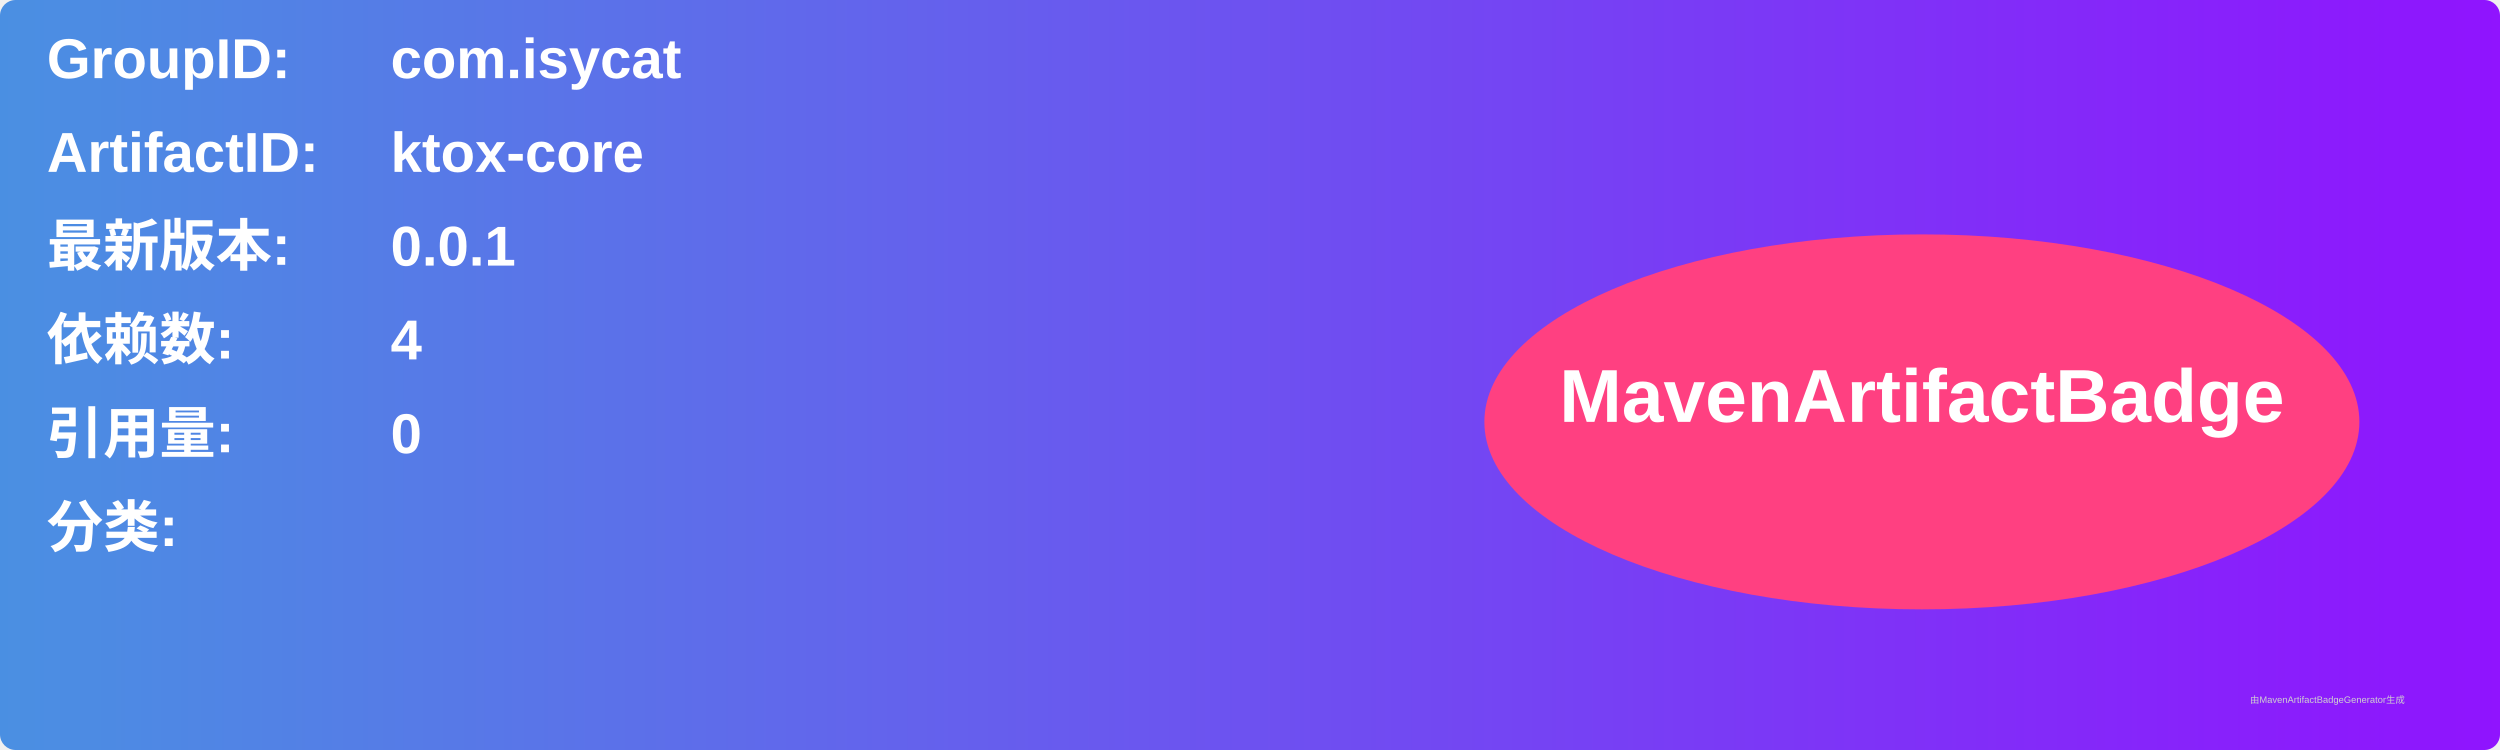
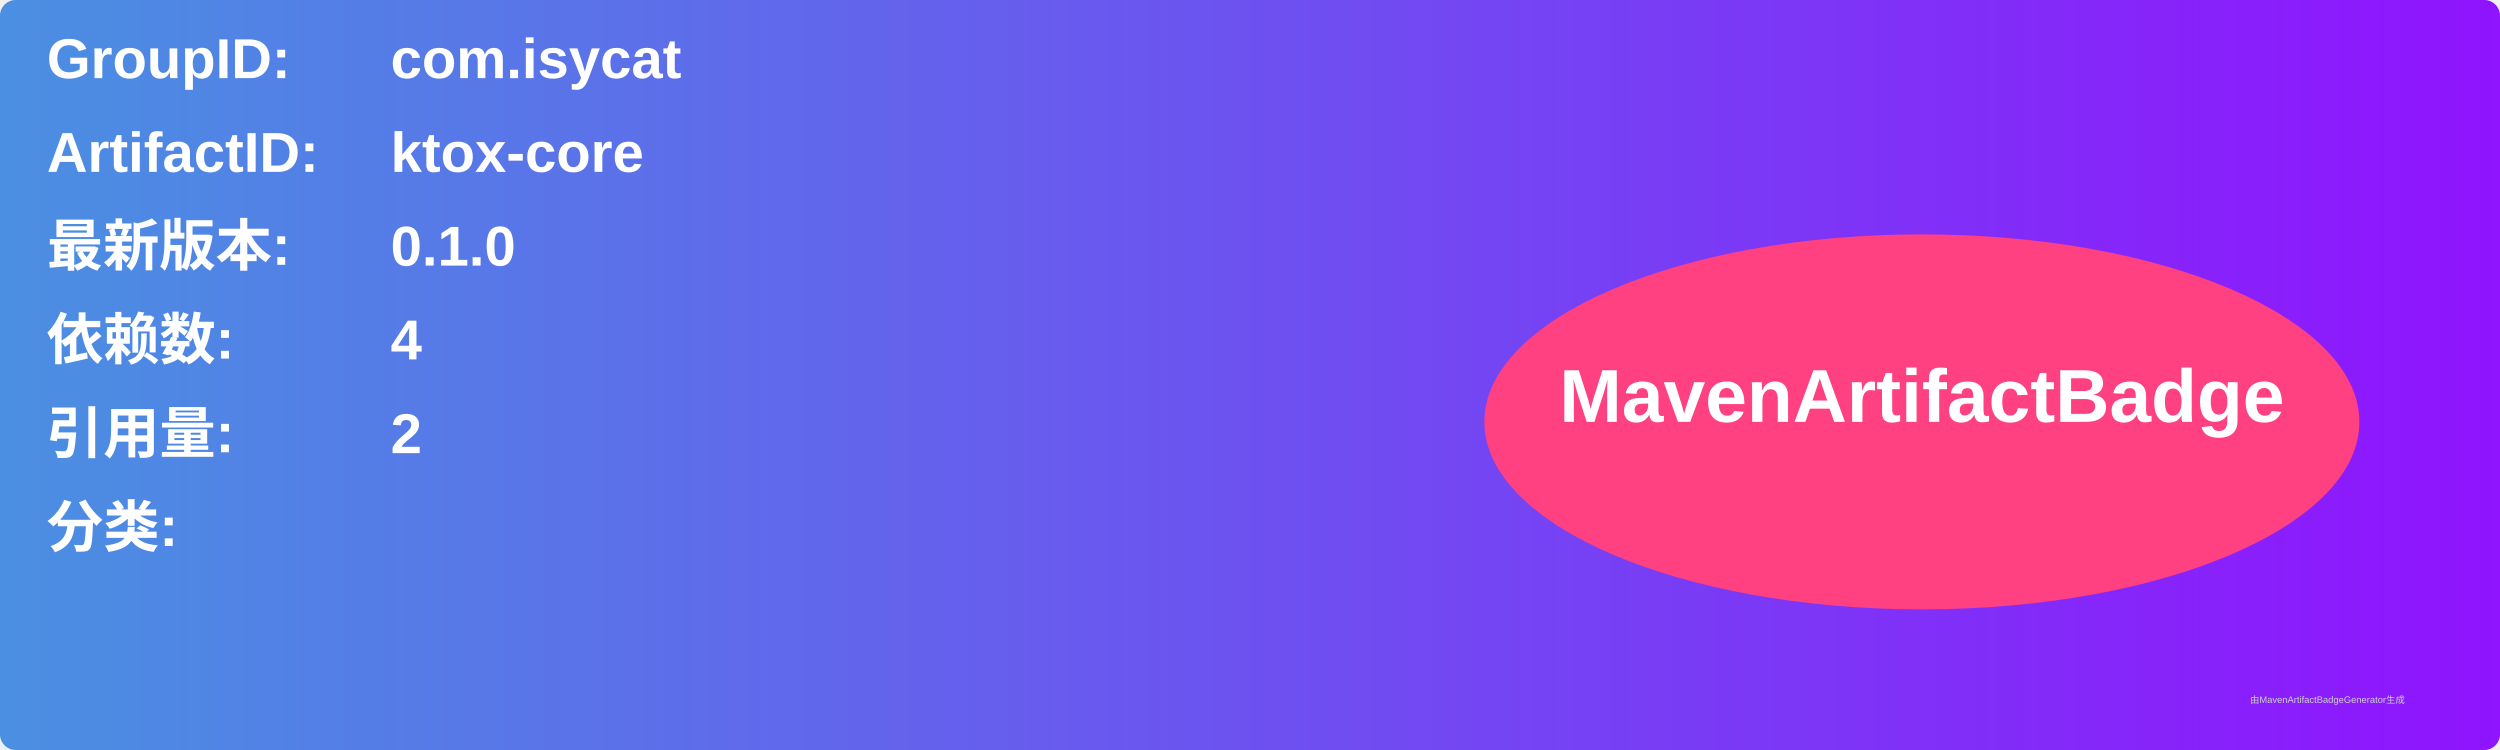
<svg xmlns="http://www.w3.org/2000/svg" width="800" height="240" viewBox="0 0 800 240">
  <linearGradient id="grad" x1="0%" y1="0%" x2="100%" y2="0%">
    <stop offset="0%" stop-color="#4a90e2" />
    <stop offset="100%" stop-color="#9013fe" />
  </linearGradient>
  <rect width="100%" height="100%" rx="5" ry="5" fill="url(#grad)" />
  <g transform="translate(15, 15)">
    <text x="0" y="10" font-family="Arial" font-size="18" fill="white" font-weight="bold" width="260">GroupID:</text>
    <text x="110" y="10" font-family="Arial" font-size="18" fill="white" font-weight="bold" width="460">com.isycat</text>
    <text x="0" y="40" font-family="Arial" font-size="18" fill="white" font-weight="bold" width="260">ArtifactID:</text>
    <text x="110" y="40" font-family="Arial" font-size="18" fill="white" font-weight="bold" width="460">ktox-core</text>
    <text x="0" y="70" font-family="Arial" font-size="18" fill="white" font-weight="bold">最新版本:</text>
    <text x="110" y="70" font-family="Arial" font-size="18" fill="white" font-weight="bold">
-       <tspan font-weight="bold">0.0.1</tspan>
+       <tspan font-weight="bold">0.1.0</tspan>
    </text>
    <text x="0" y="100" font-family="Arial" font-size="18" fill="white" font-weight="bold">依赖数: </text>
    <text x="110" y="100" font-family="Arial" font-size="18" fill="white">
      <tspan font-weight="bold">4</tspan>
    </text>
    <text x="0" y="130" font-family="Arial" font-size="18" fill="white" font-weight="bold">引用量: </text>
    <text x="110" y="130" font-family="Arial" font-size="18" fill="white">
-       <tspan font-weight="bold">0</tspan>
+       <tspan font-weight="bold">2</tspan>
    </text>
    <text x="0" y="160" font-family="Arial" font-size="18" fill="white" font-weight="bold">分类:</text>
    <text x="10" y="190" font-family="Arial" font-size="10" fill="white">
      <tspan font-weight="bold" />
    </text>
    <ellipse cx="600" cy="120" rx="140" ry="60" fill="#ff4081" />
    <text x="600" y="120" text-anchor="middle" font-family="Arial" font-size="24" fill="white" font-weight="bold">MavenArtifactBadge</text>
  </g>
  <text x="720" y="225" font-family="Arial" font-size="3" fill="#d0d0d0">由MavenArtifactBadgeGenerator生成</text>
</svg>
